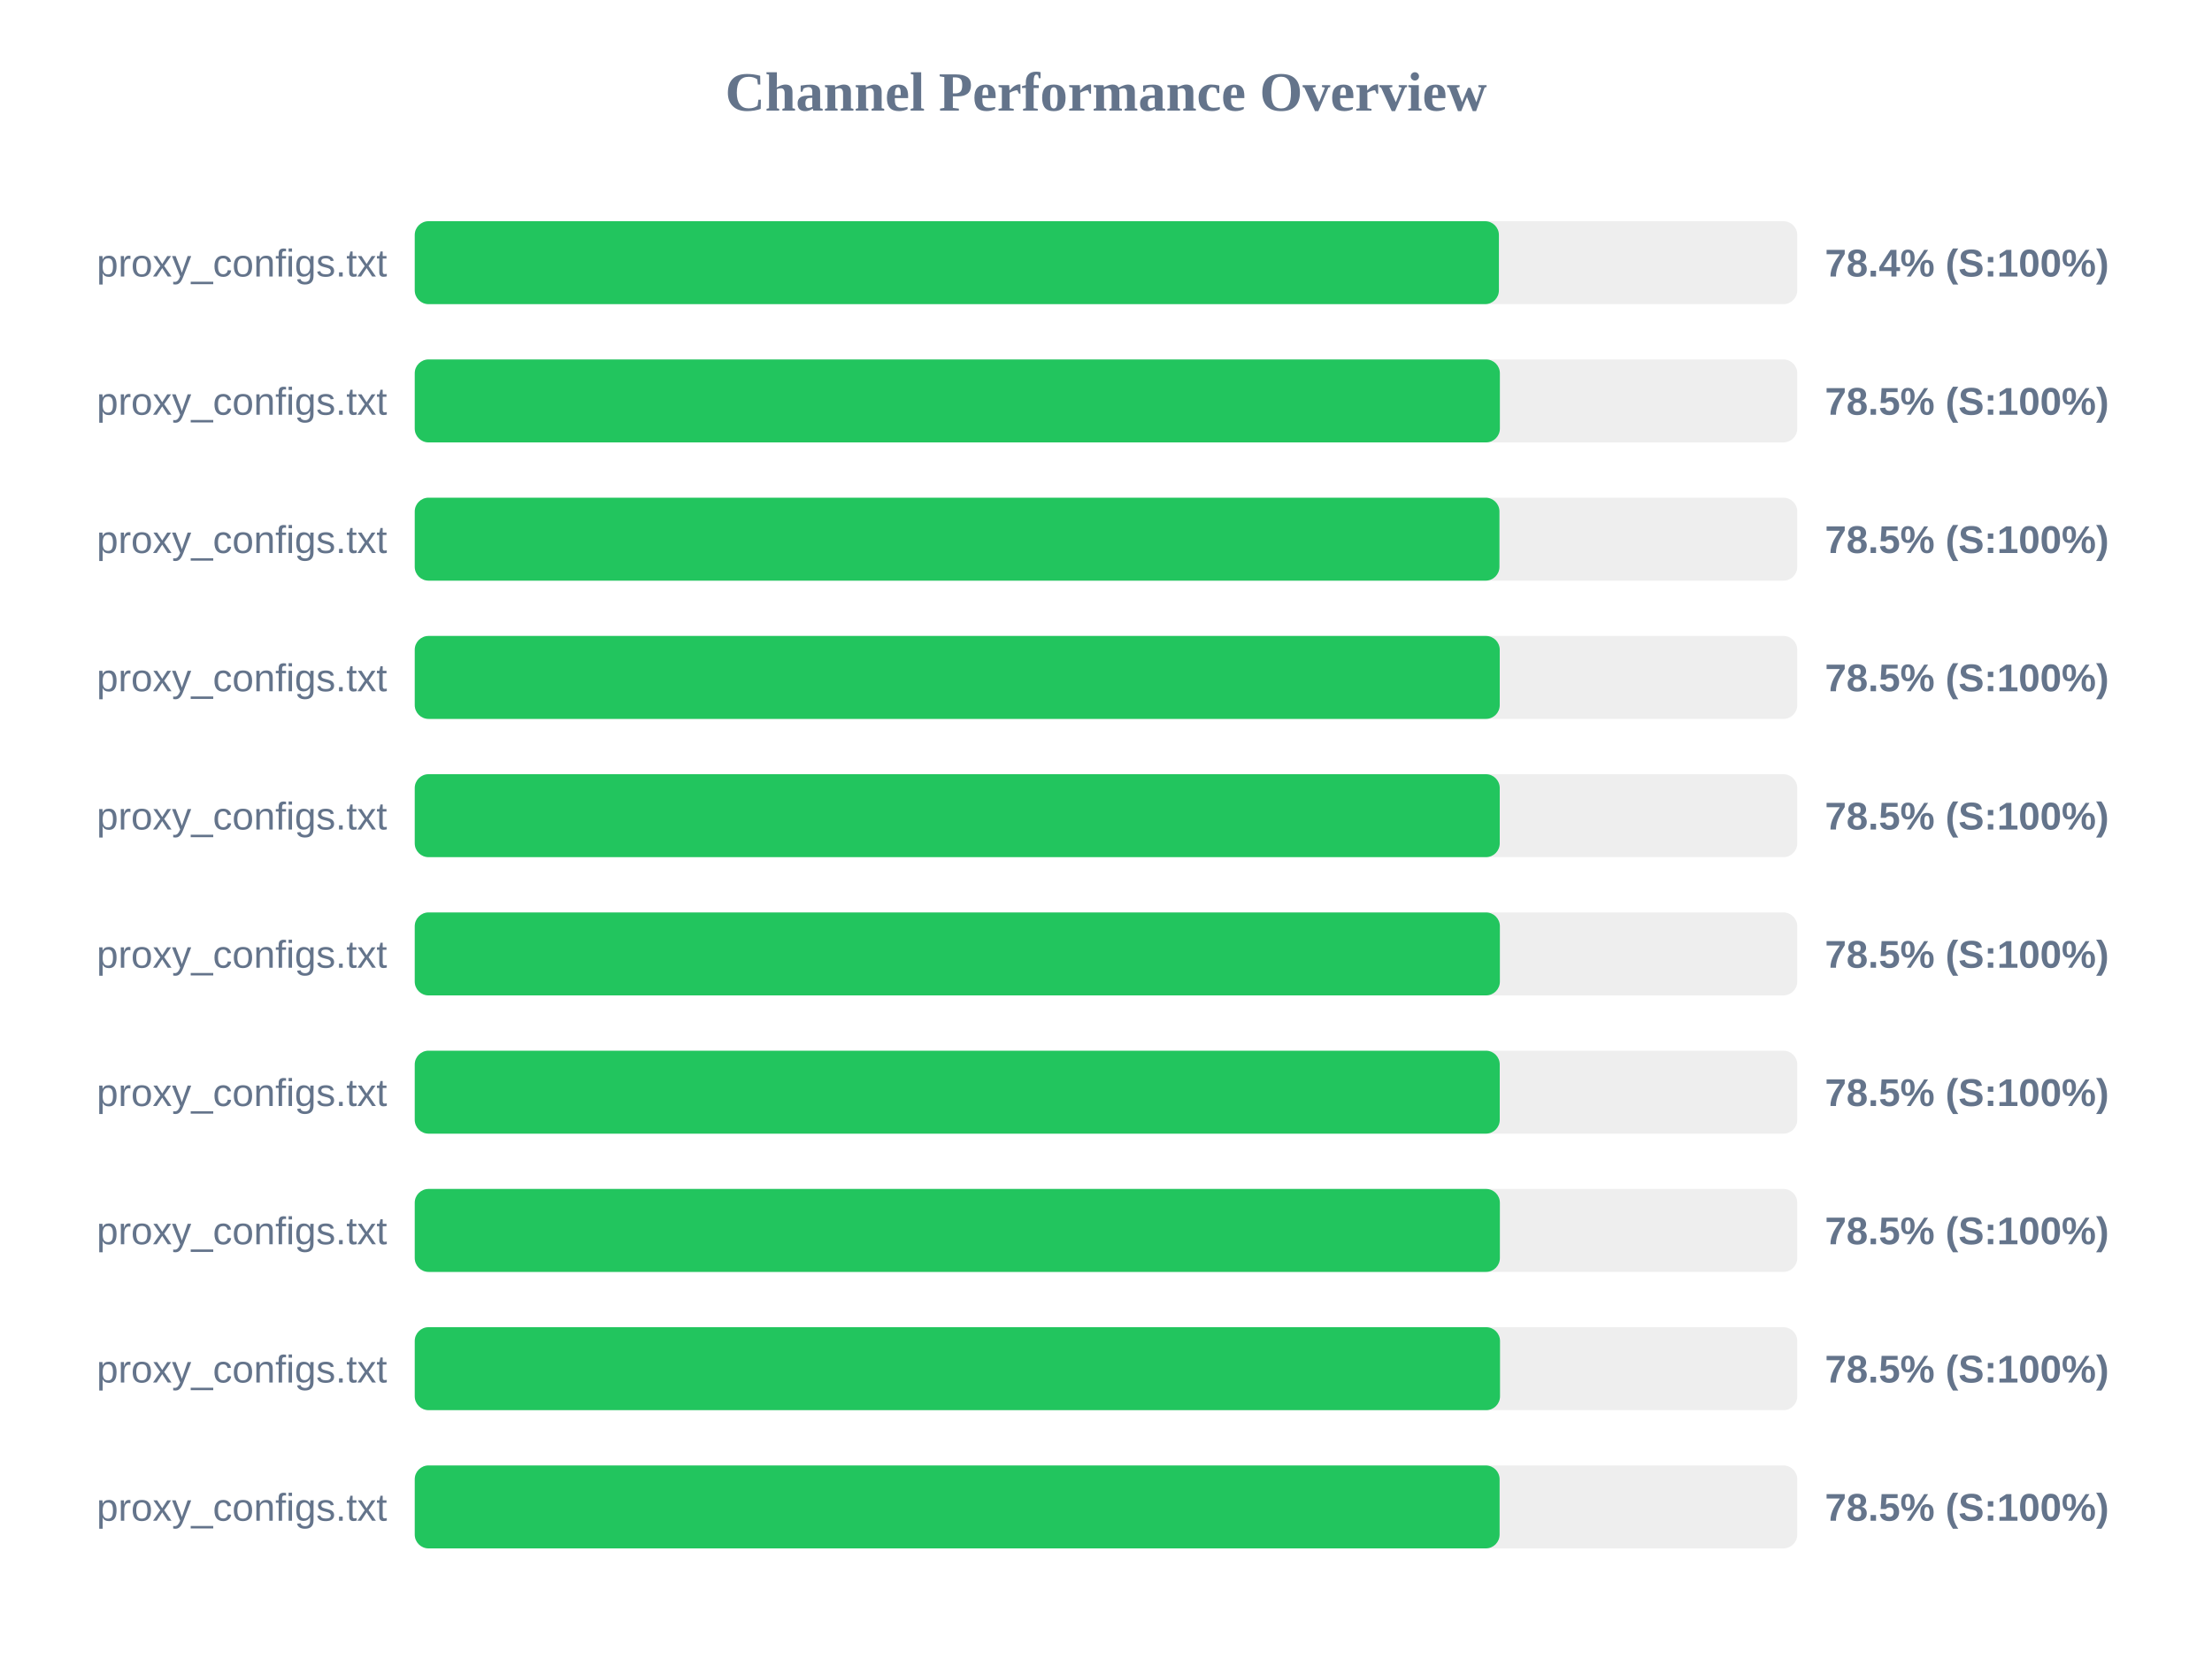
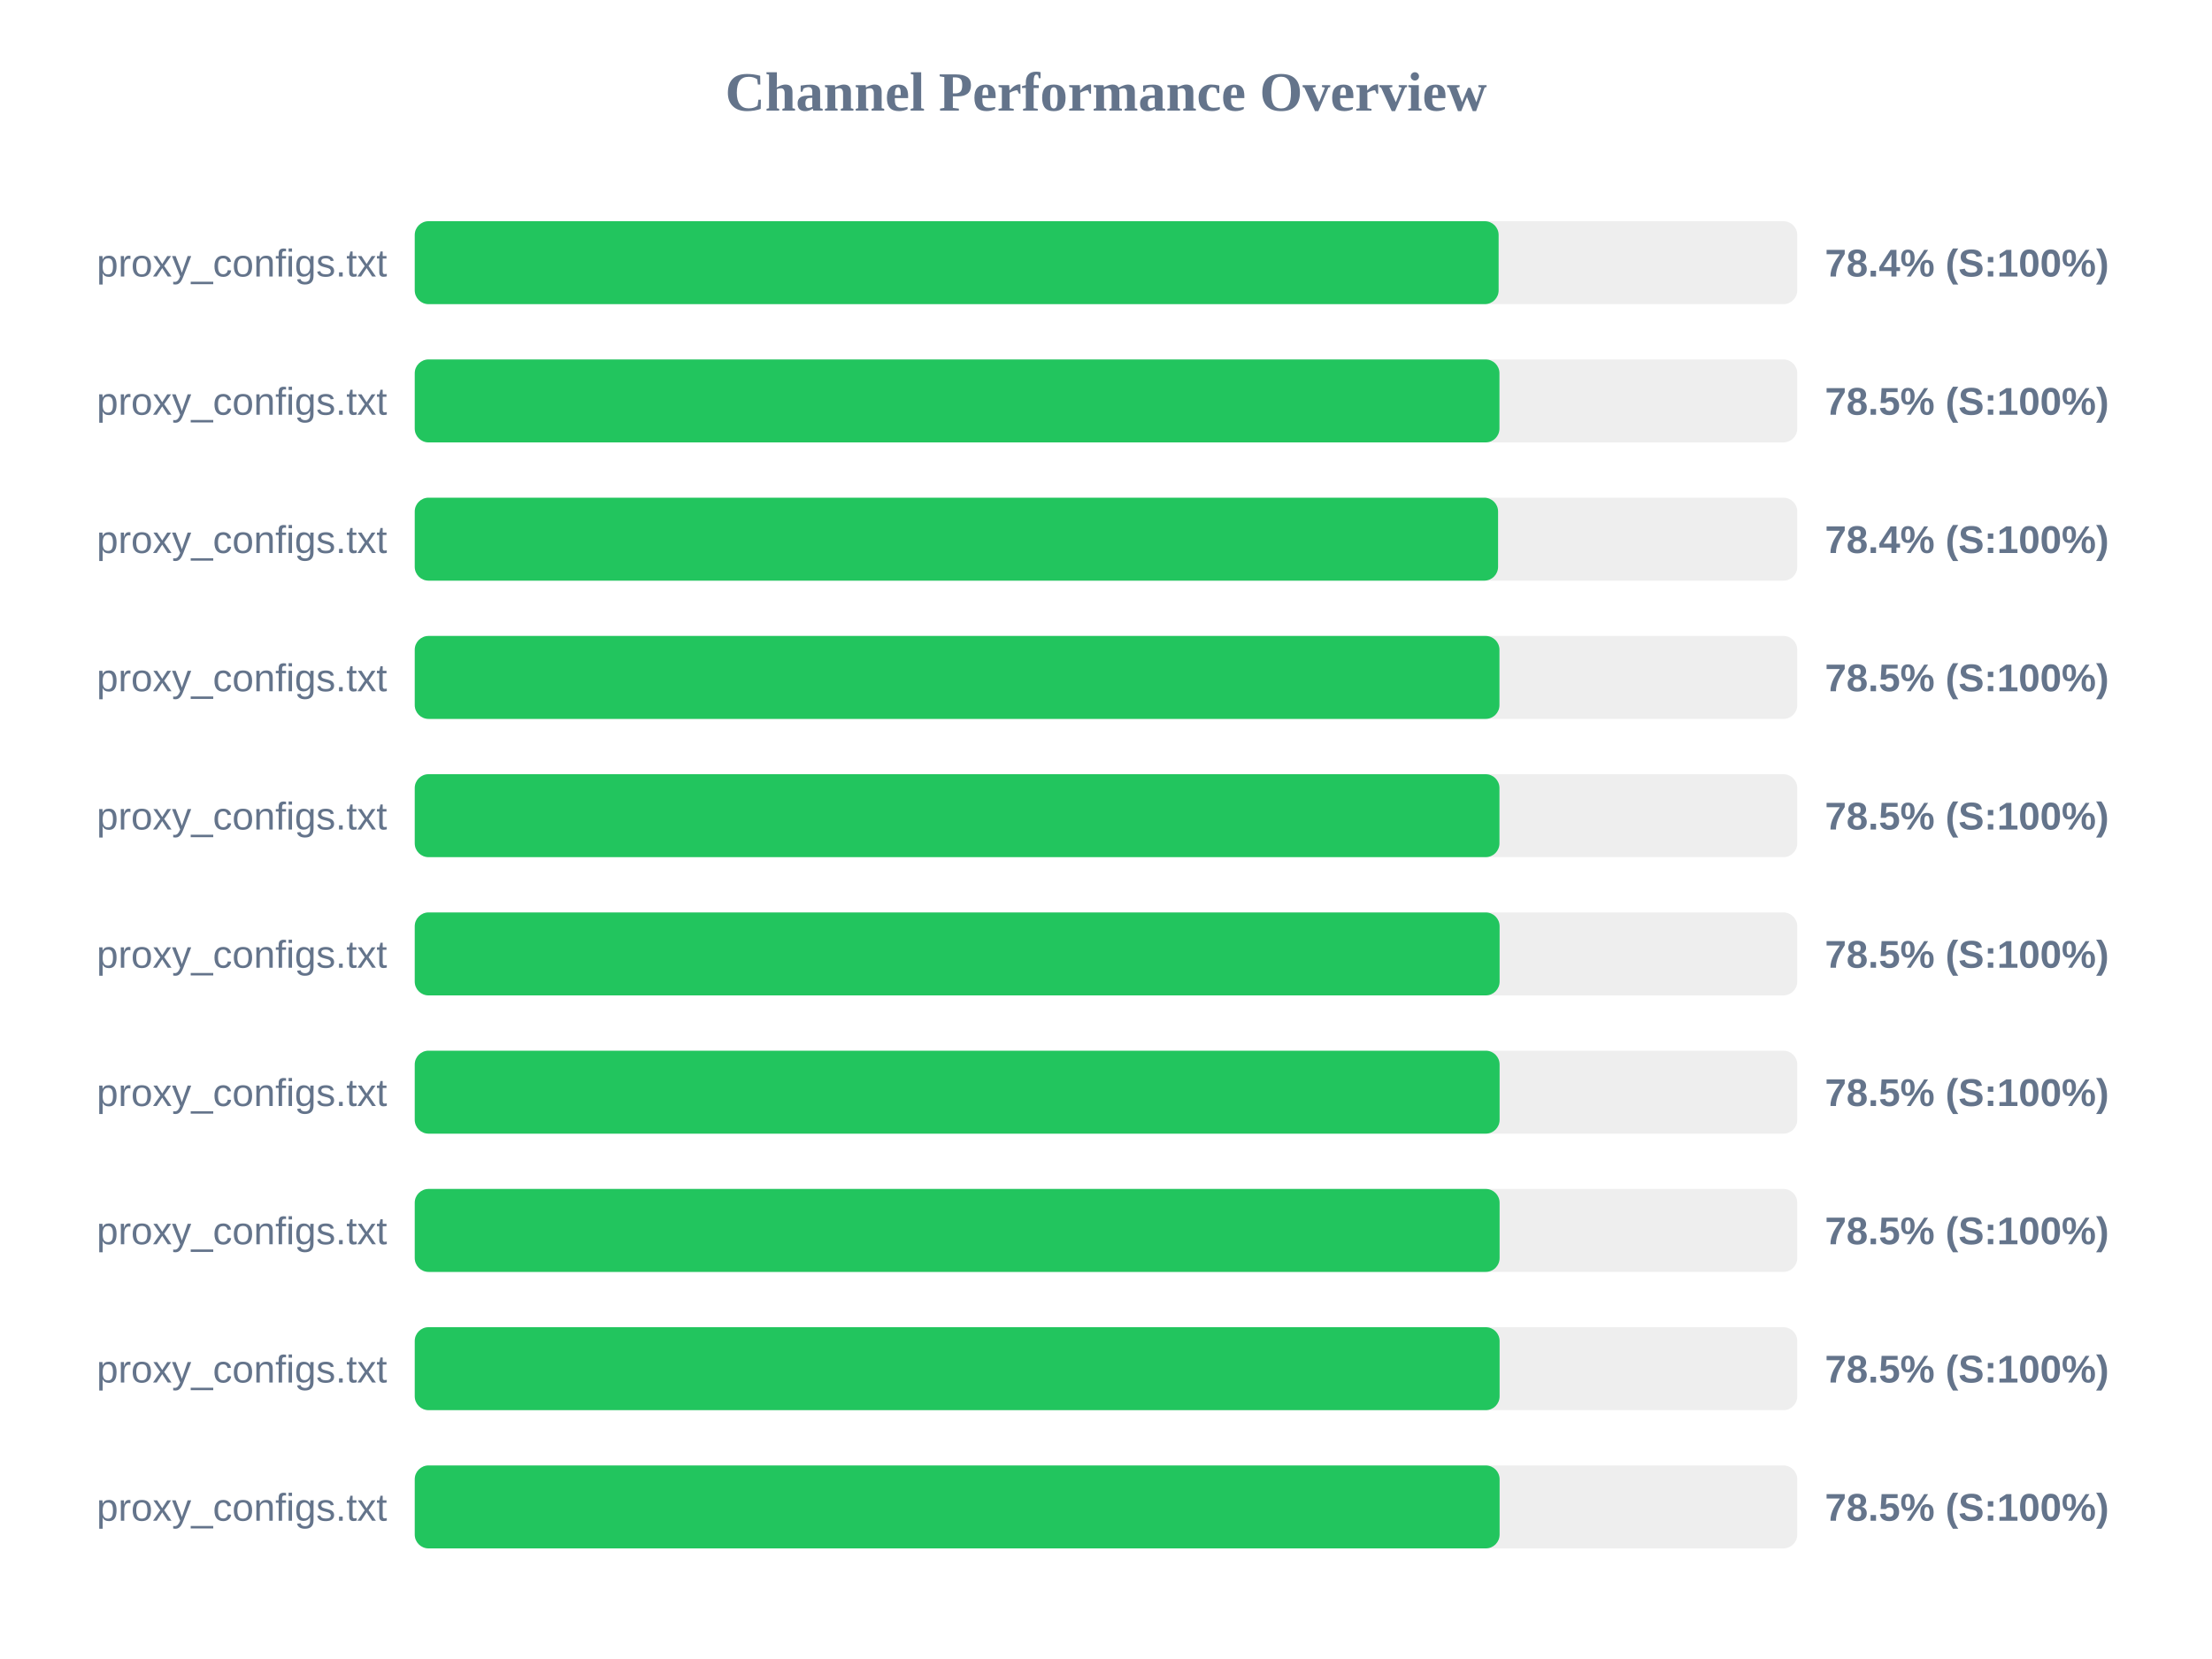
<svg xmlns="http://www.w3.org/2000/svg" width="800" height="600" version="1.1">
  <style>
        .row { font: 14px Arial; fill: #64748b; }
        .score { font: bold 14px Arial; fill: #64748b; }
    </style>
  <text x="400" y="40" text-anchor="middle" font-size="20px" font-weight="bold" fill="#64748b">Channel Performance Overview</text>
  <rect x="150" y="80" width="500" height="30" fill="#eee" rx="5" />
-   <rect x="150" y="80" width="392.1" height="30" fill="#22c55e" rx="5" />
+   <rect x="150" y="80" width="392.0" height="30" fill="#22c55e" rx="5" />
  <text x="140" y="100" text-anchor="end" class="row">proxy_configs.txt</text>
  <text x="660" y="100" text-anchor="start" class="score">78.4% (S:100%)</text>
  <rect x="150" y="130" width="500" height="30" fill="#eee" rx="5" />
-   <rect x="150" y="130" width="392.45" height="30" fill="#22c55e" rx="5" />
+   <rect x="150" y="130" width="392.3" height="30" fill="#22c55e" rx="5" />
  <text x="140" y="150" text-anchor="end" class="row">proxy_configs.txt</text>
  <text x="660" y="150" text-anchor="start" class="score">78.5% (S:100%)</text>
  <rect x="150" y="180" width="500" height="30" fill="#eee" rx="5" />
-   <rect x="150" y="180" width="392.3" height="30" fill="#22c55e" rx="5" />
+   <rect x="150" y="180" width="391.8" height="30" fill="#22c55e" rx="5" />
  <text x="140" y="200" text-anchor="end" class="row">proxy_configs.txt</text>
-   <text x="660" y="200" text-anchor="start" class="score">78.5% (S:100%)</text>
+   <text x="660" y="200" text-anchor="start" class="score">78.4% (S:100%)</text>
  <rect x="150" y="230" width="500" height="30" fill="#eee" rx="5" />
-   <rect x="150" y="230" width="392.4" height="30" fill="#22c55e" rx="5" />
+   <rect x="150" y="230" width="392.3" height="30" fill="#22c55e" rx="5" />
  <text x="140" y="250" text-anchor="end" class="row">proxy_configs.txt</text>
  <text x="660" y="250" text-anchor="start" class="score">78.5% (S:100%)</text>
  <rect x="150" y="280" width="500" height="30" fill="#eee" rx="5" />
-   <rect x="150" y="280" width="392.4" height="30" fill="#22c55e" rx="5" />
+   <rect x="150" y="280" width="392.3" height="30" fill="#22c55e" rx="5" />
  <text x="140" y="300" text-anchor="end" class="row">proxy_configs.txt</text>
  <text x="660" y="300" text-anchor="start" class="score">78.5% (S:100%)</text>
  <rect x="150" y="330" width="500" height="30" fill="#eee" rx="5" />
-   <rect x="150" y="330" width="392.45" height="30" fill="#22c55e" rx="5" />
+   <rect x="150" y="330" width="392.35" height="30" fill="#22c55e" rx="5" />
  <text x="140" y="350" text-anchor="end" class="row">proxy_configs.txt</text>
  <text x="660" y="350" text-anchor="start" class="score">78.5% (S:100%)</text>
  <rect x="150" y="380" width="500" height="30" fill="#eee" rx="5" />
-   <rect x="150" y="380" width="392.4" height="30" fill="#22c55e" rx="5" />
+   <rect x="150" y="380" width="392.35" height="30" fill="#22c55e" rx="5" />
  <text x="140" y="400" text-anchor="end" class="row">proxy_configs.txt</text>
  <text x="660" y="400" text-anchor="start" class="score">78.5% (S:100%)</text>
  <rect x="150" y="430" width="500" height="30" fill="#eee" rx="5" />
-   <rect x="150" y="430" width="392.45" height="30" fill="#22c55e" rx="5" />
+   <rect x="150" y="430" width="392.35" height="30" fill="#22c55e" rx="5" />
  <text x="140" y="450" text-anchor="end" class="row">proxy_configs.txt</text>
  <text x="660" y="450" text-anchor="start" class="score">78.5% (S:100%)</text>
  <rect x="150" y="480" width="500" height="30" fill="#eee" rx="5" />
-   <rect x="150" y="480" width="392.5" height="30" fill="#22c55e" rx="5" />
+   <rect x="150" y="480" width="392.35" height="30" fill="#22c55e" rx="5" />
  <text x="140" y="500" text-anchor="end" class="row">proxy_configs.txt</text>
  <text x="660" y="500" text-anchor="start" class="score">78.5% (S:100%)</text>
  <rect x="150" y="530" width="500" height="30" fill="#eee" rx="5" />
  <rect x="150" y="530" width="392.35" height="30" fill="#22c55e" rx="5" />
  <text x="140" y="550" text-anchor="end" class="row">proxy_configs.txt</text>
  <text x="660" y="550" text-anchor="start" class="score">78.5% (S:100%)</text>
</svg>
